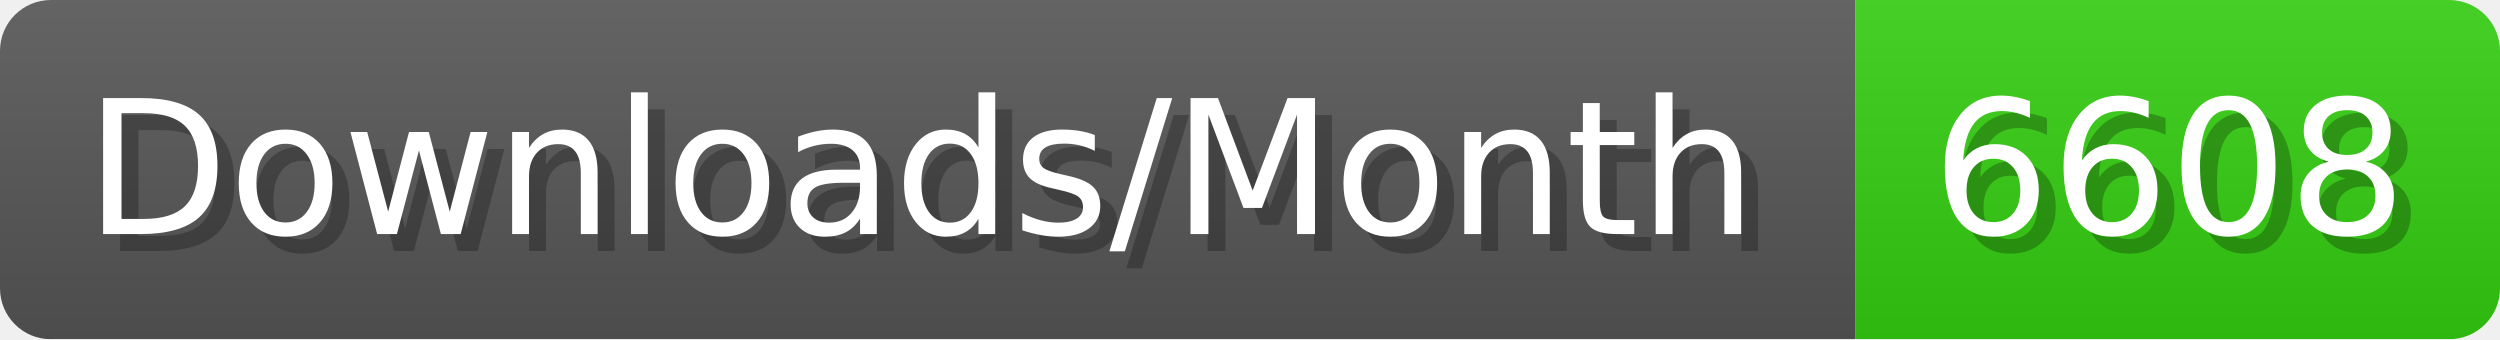
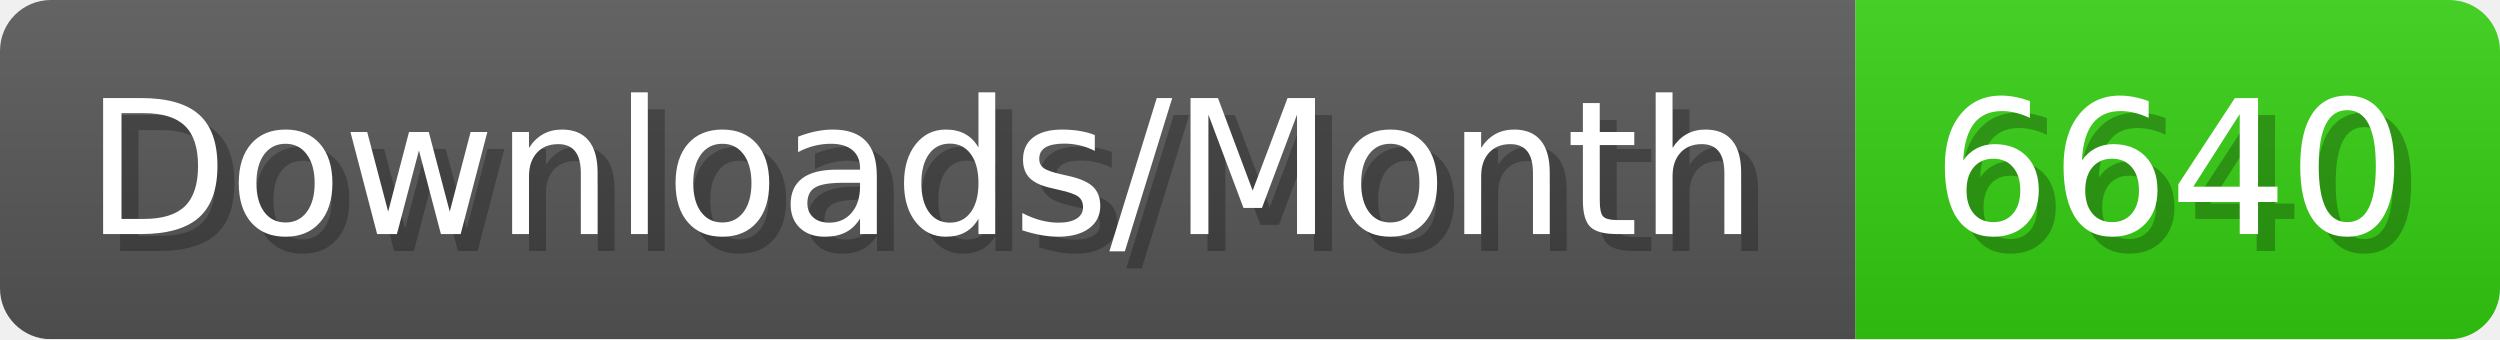
- <svg xmlns="http://www.w3.org/2000/svg" width="147.4" height="20" viewBox="0 0 1474 200" role="img" aria-label="Downloads/Month: 6608">
+ <svg xmlns="http://www.w3.org/2000/svg" width="147.4" height="20" viewBox="0 0 1474 200" role="img" aria-label="Downloads/Month: 6640">
  <linearGradient id="YlXUI" x2="0" y2="100%">
    <stop offset="0" stop-opacity=".1" stop-color="#EEE" />
    <stop offset="1" stop-opacity=".1" />
  </linearGradient>
  <mask id="JHhop">
    <rect width="1474" height="200" rx="30" fill="#FFF" />
  </mask>
  <g mask="url(#JHhop)">
    <rect width="1094" height="200" fill="#555" />
    <rect width="380" height="200" fill="#3C1" x="1094" />
    <rect width="1474" height="200" fill="url(#YlXUI)" />
  </g>
  <g aria-hidden="true" fill="#fff" text-anchor="start" font-family="Verdana,DejaVu Sans,sans-serif" font-size="110">
    <text x="60" y="148" textLength="994" fill="#000" opacity="0.25">Downloads/Month</text>
    <text x="50" y="138" textLength="994">Downloads/Month</text>
-     <text x="1149" y="148" textLength="280" fill="#000" opacity="0.25">6608</text>
-     <text x="1139" y="138" textLength="280">6608</text>
+     <text x="1149" y="148" textLength="280" fill="#000" opacity="0.25">6640</text>
+     <text x="1139" y="138" textLength="280">6640</text>
  </g>
</svg>
